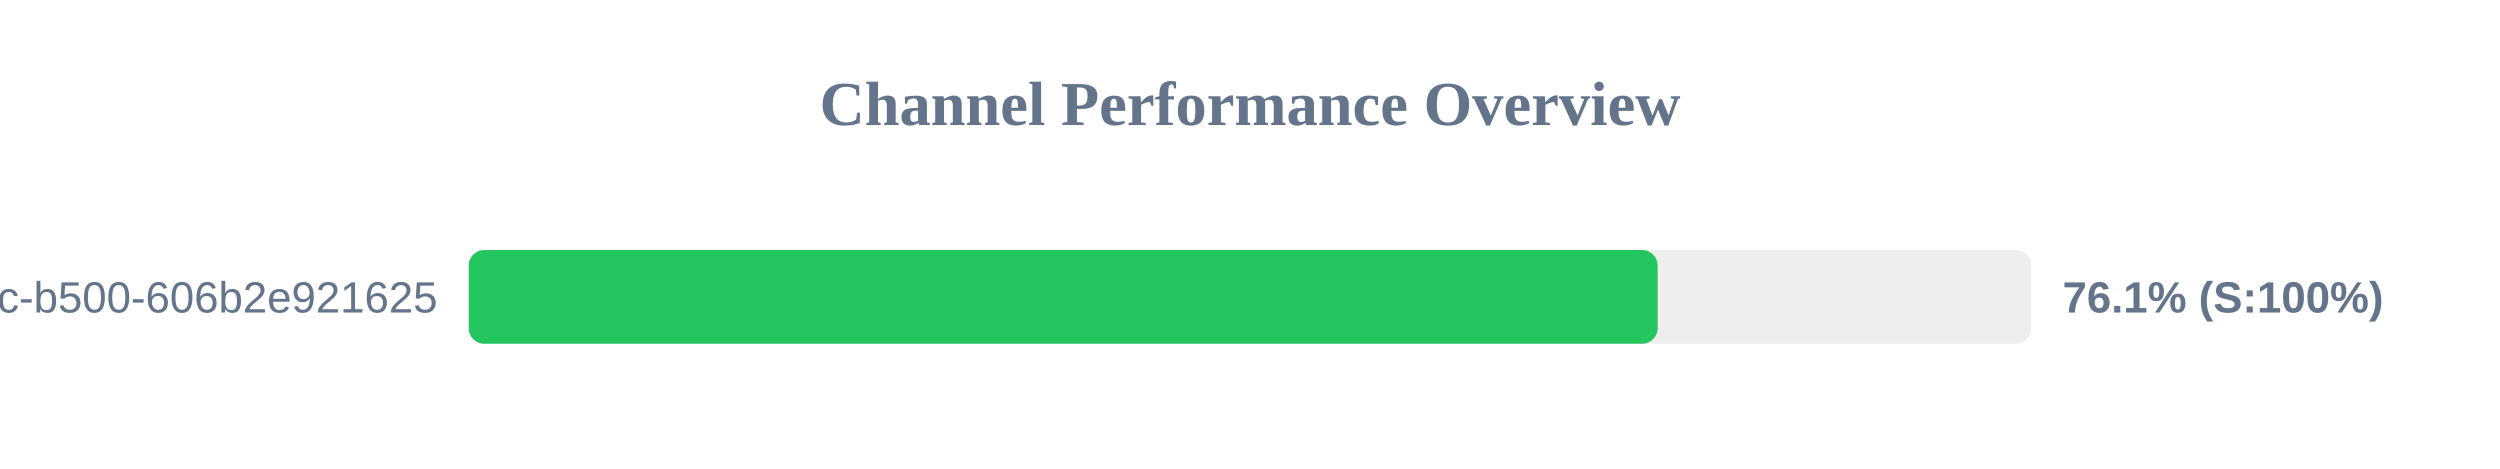
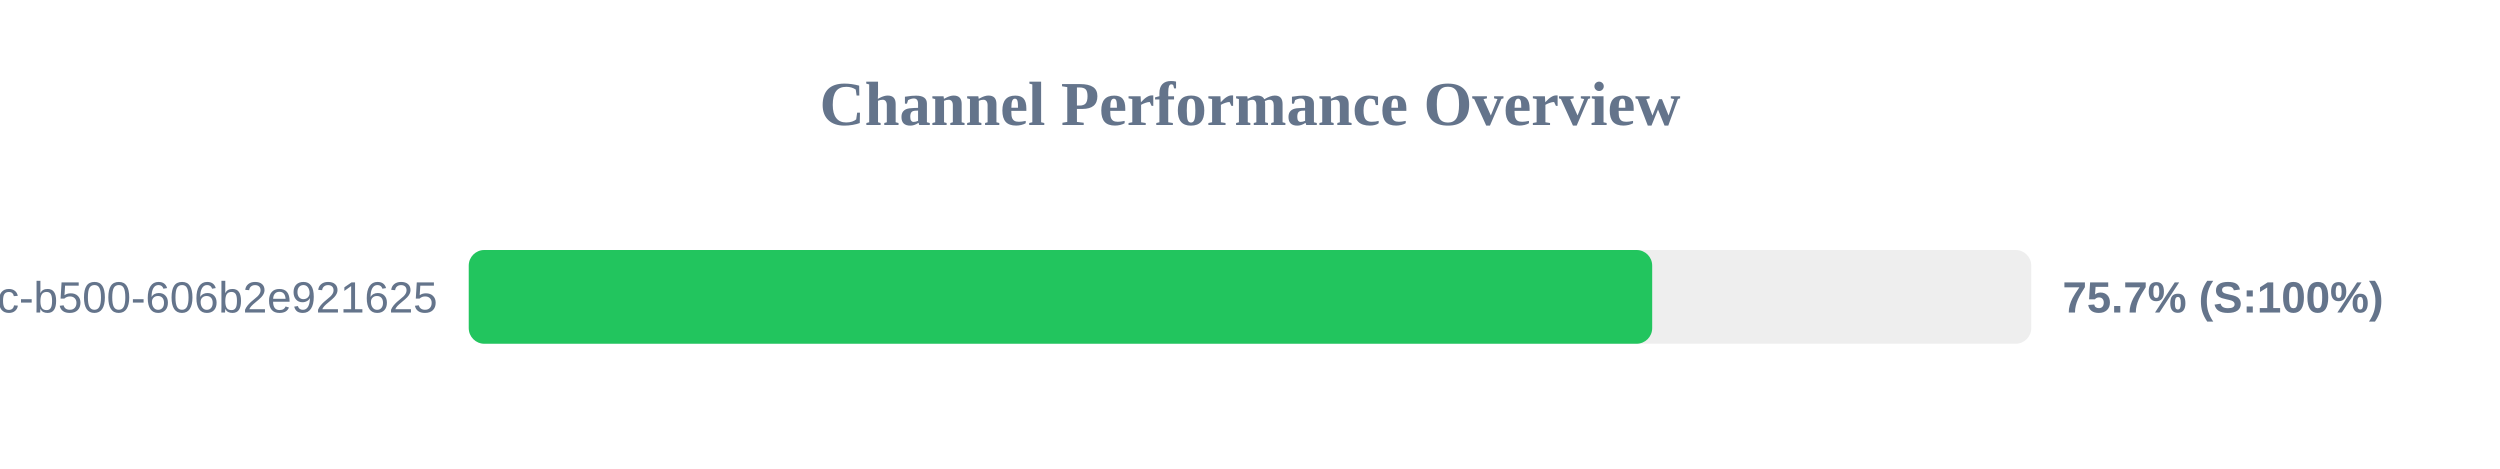
<svg xmlns="http://www.w3.org/2000/svg" width="800" height="150" version="1.1">
  <style>
        .row { font: 14px Arial; fill: #64748b; }
        .score { font: bold 14px Arial; fill: #64748b; }
    </style>
  <text x="400" y="40" text-anchor="middle" font-size="20px" font-weight="bold" fill="#64748b">Channel Performance Overview</text>
  <rect x="150" y="80" width="500" height="30" fill="#eee" rx="5" />
-   <rect x="150" y="80" width="380.45" height="30" fill="#22c55e" rx="5" />
+   <rect x="150" y="80" width="378.7" height="30" fill="#22c55e" rx="5" />
  <text x="140" y="100" text-anchor="end" class="row">?uuid=f901861b-6491-450c-b500-606b2e921625</text>
-   <text x="660" y="100" text-anchor="start" class="score">76.1% (S:100%)</text>
+   <text x="660" y="100" text-anchor="start" class="score">75.7% (S:100%)</text>
</svg>
